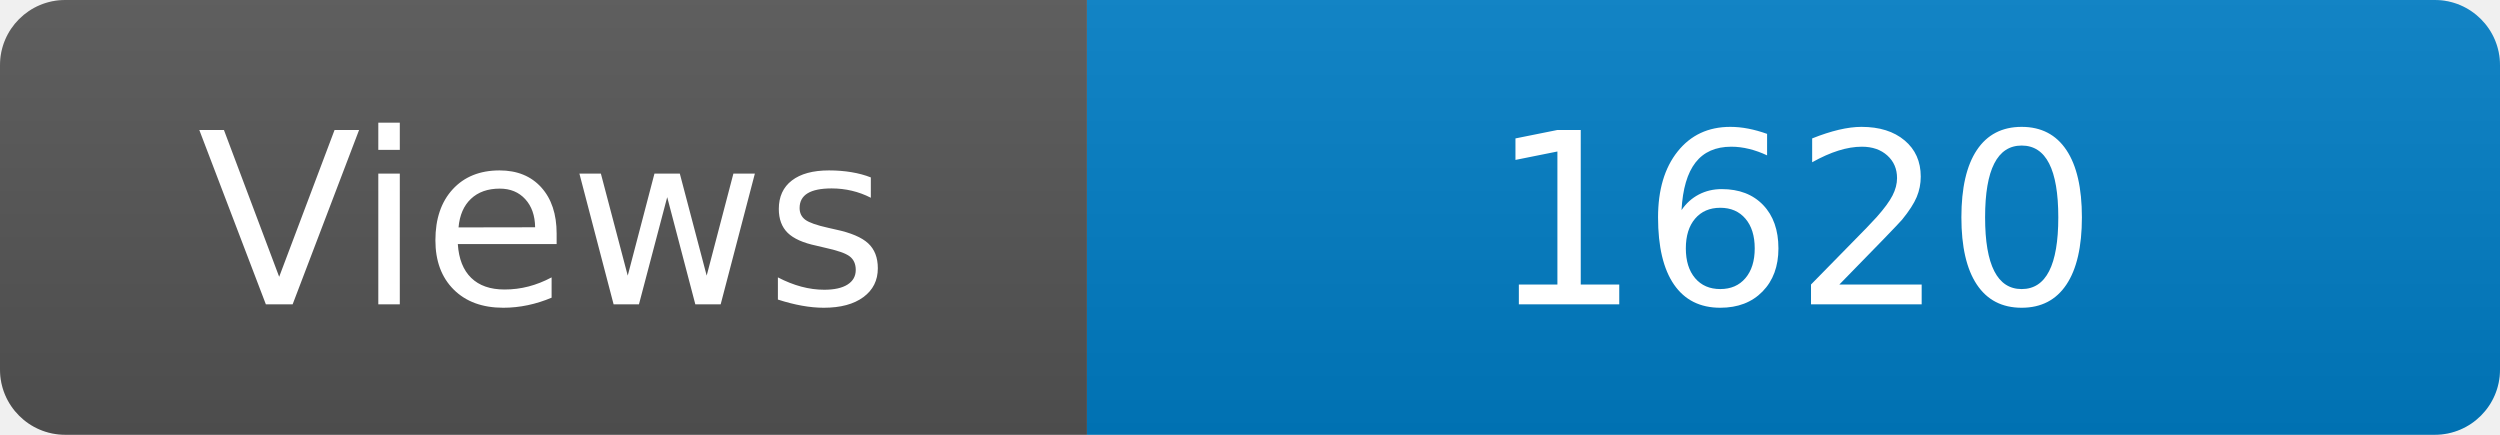
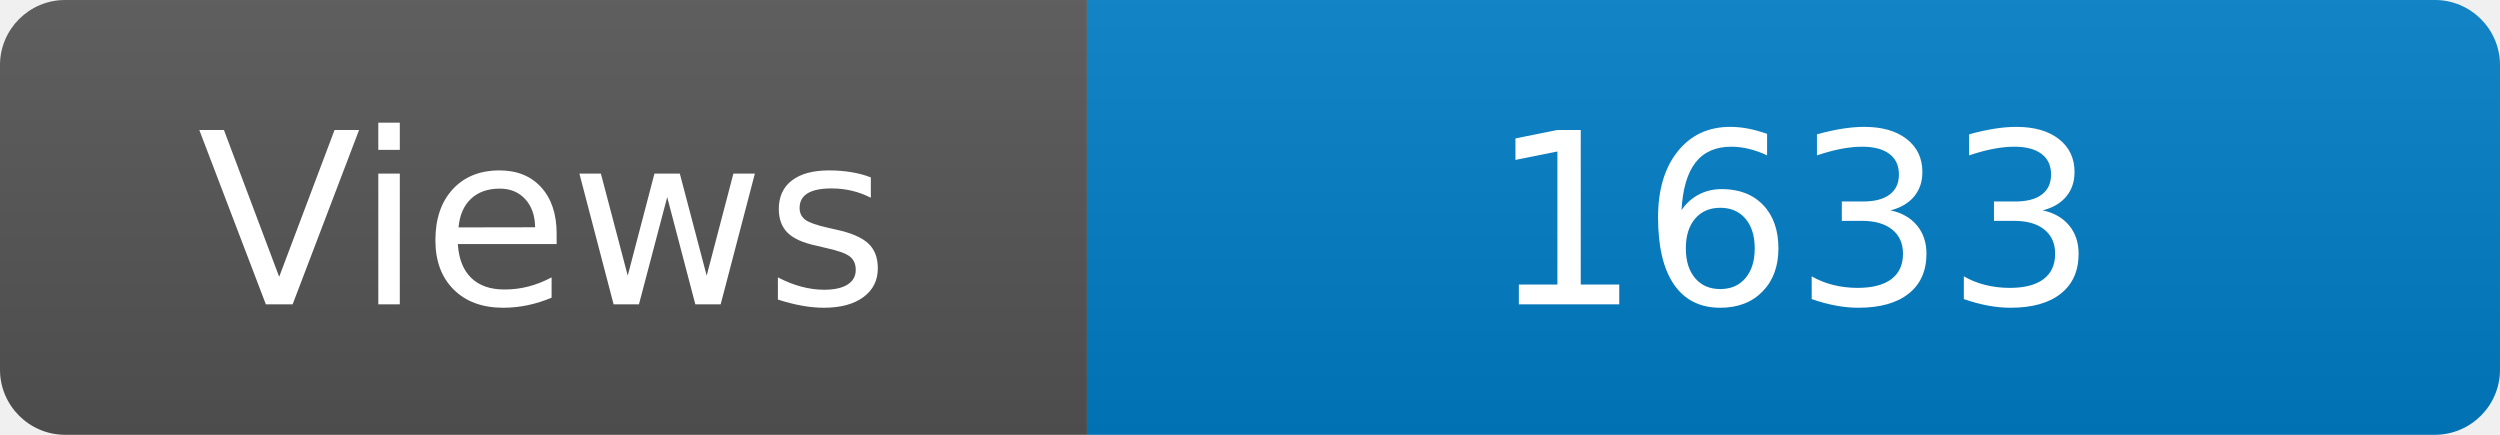
<svg xmlns="http://www.w3.org/2000/svg" width="115" height="20" role="img" aria-label="Maintained?: yes">
  <linearGradient id="s" x2="0" y2="100%">
    <stop offset="0" stop-color="#bbb" stop-opacity=".1" />
    <stop offset="1" stop-opacity=".1" />
  </linearGradient>
  <clipPath id="r">
    <rect width="115" height="20" rx="3" fill="#fff" />
  </clipPath>
  <g clip-path="url(#r)">
    <rect width="50" height="20" fill="#555" />
    <rect x="50" width="160" height="20" fill="#007ec6" />
    <rect width="115" height="20" fill="url(#s)" />
  </g>
  <g fill="#fff" text-anchor="middle" font-family="Verdana,Geneva,DejaVu Sans,sans-serif" font-size="110">
    <text x="250" y="140" transform="scale(.1)" fill="#fff">Views</text>
-     <text x="825" y="140" transform="scale(.1)" fill="#fff">1620</text>
+     <text x="825" y="140" transform="scale(.1)" fill="#fff">1633</text>
  </g>
</svg>
